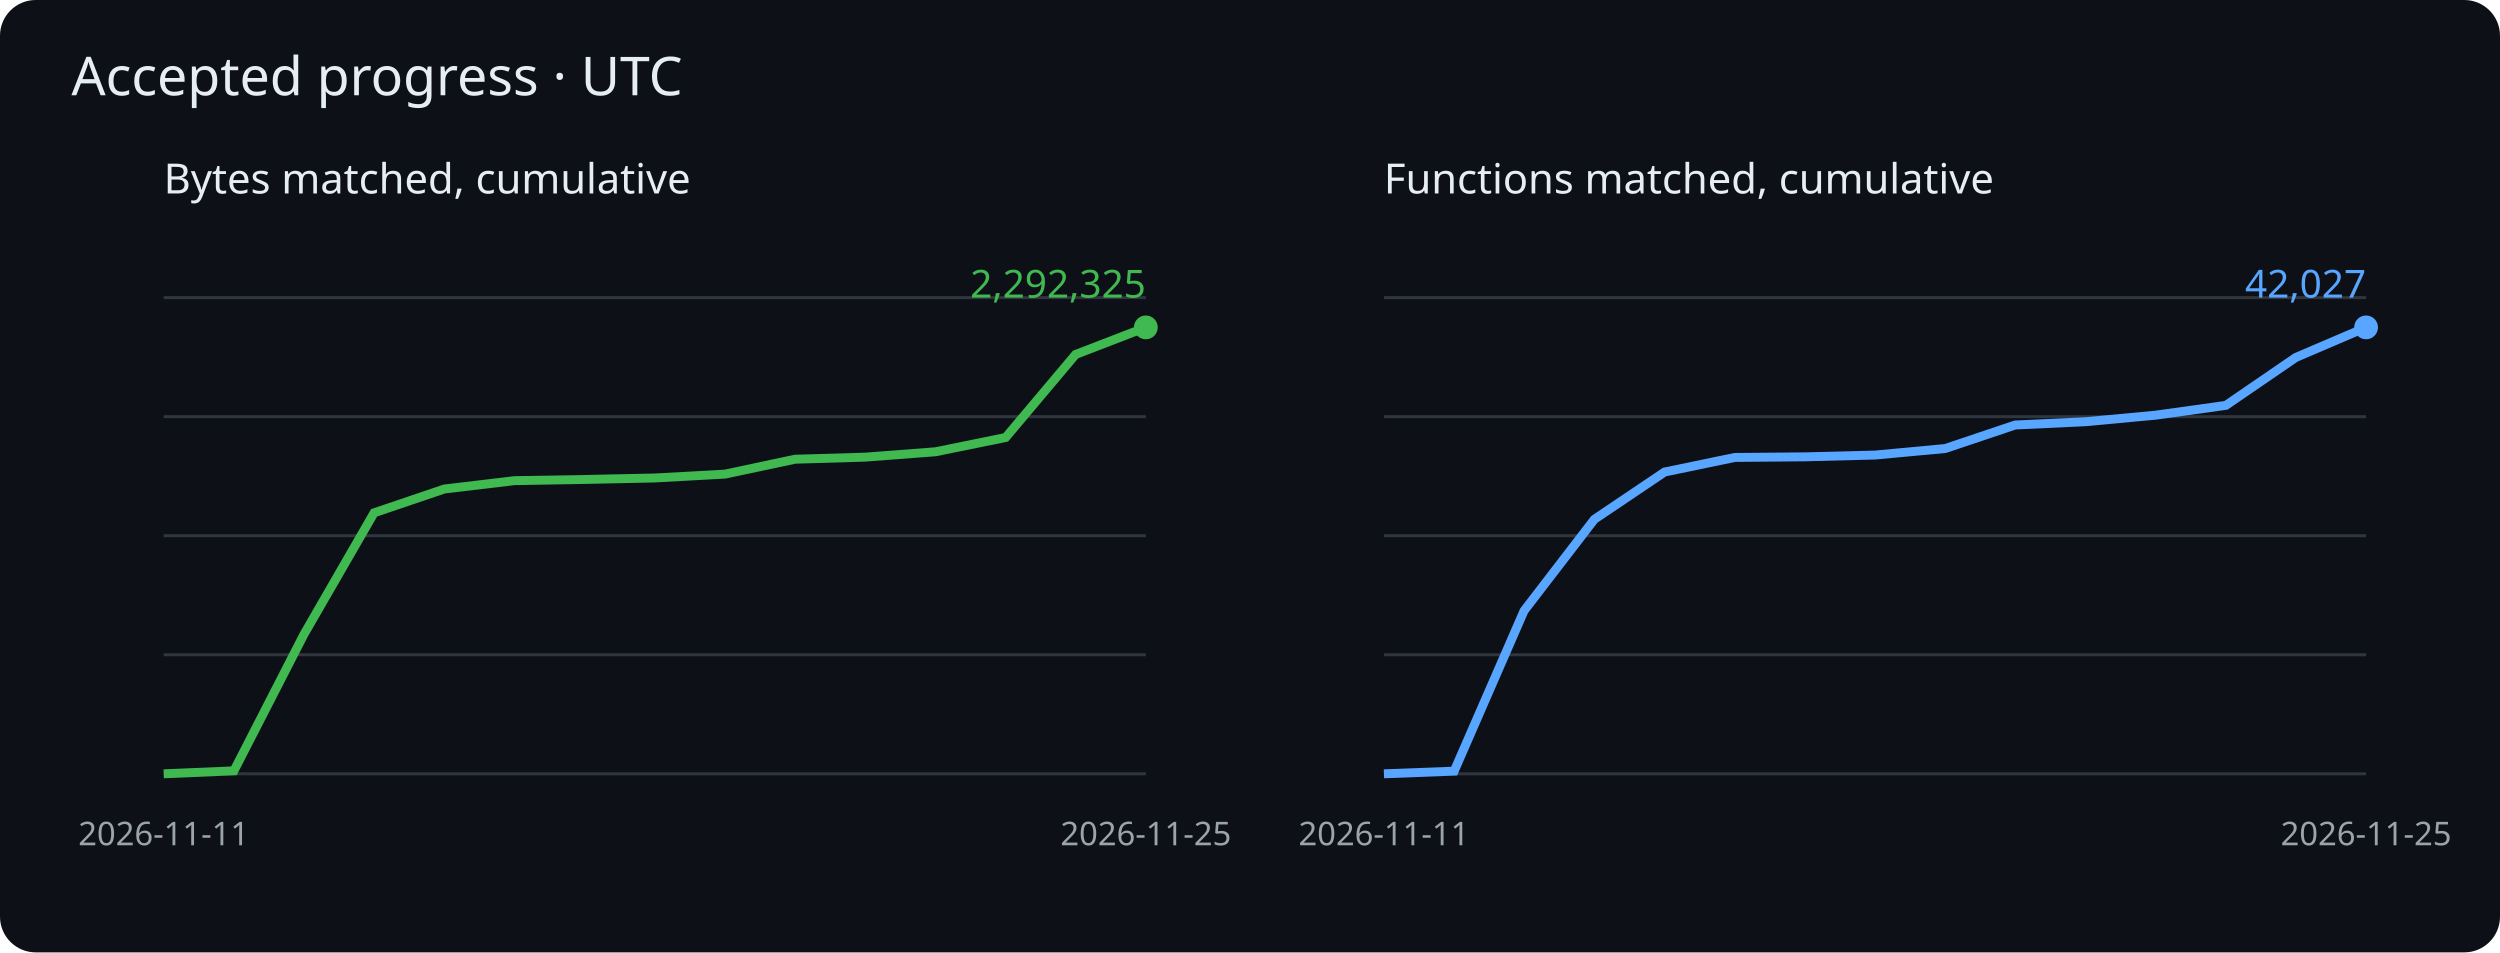
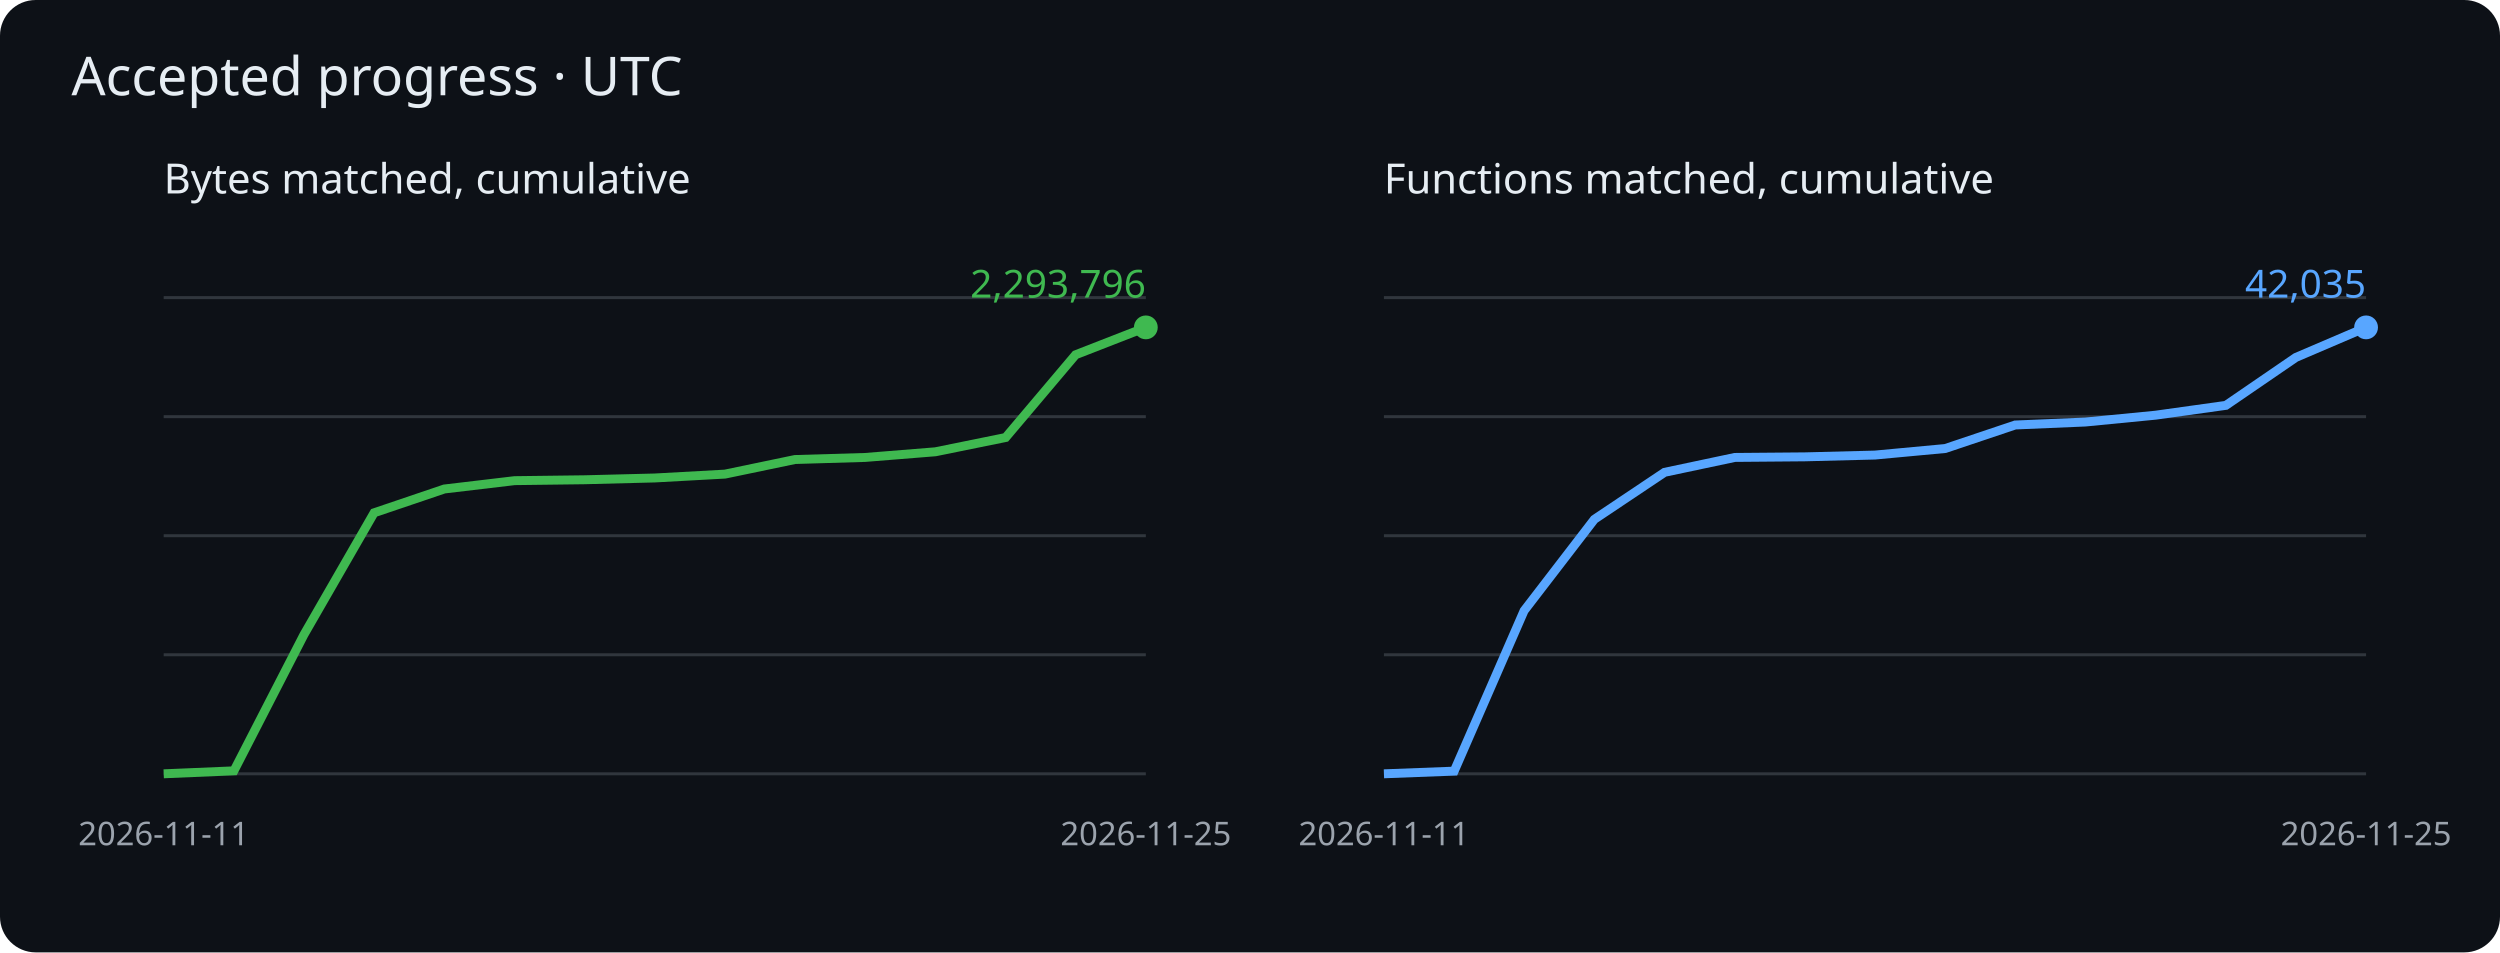
<svg xmlns="http://www.w3.org/2000/svg" viewBox="0 0 840 320" role="img" aria-label="Cumulative matched bytes and functions">
  <rect width="840" height="320" rx="12" fill="#0d1117" />
  <g font-family="sans-serif">
    <text x="24" y="32" fill="#e6edf3" font-size="18">Accepted progress · UTC</text>
    <text x="55" y="65" fill="#e6edf3" font-size="14">Bytes matched, cumulative</text>
    <path d="M55 260h330" stroke="#30363d" />
    <path d="M55 220h330" stroke="#30363d" />
    <path d="M55 180h330" stroke="#30363d" />
    <path d="M55 140h330" stroke="#30363d" />
    <path d="M55 100h330" stroke="#30363d" />
-     <polyline points="55.0,260.0 78.6,259.0 102.1,213.2 125.7,172.3 149.3,164.3 172.9,161.5 196.4,161.1 220.0,160.6 243.6,159.3 267.1,154.3 290.7,153.6 314.3,151.8 337.9,147.0 361.4,119.1 385.0,110.0" fill="none" stroke="#3fb950" stroke-width="3" />
+     <polyline points="55.0,260.0 78.6,259.0 102.1,213.3 125.7,172.3 149.3,164.3 172.9,161.5 196.4,161.2 220.0,160.6 243.6,159.3 267.1,154.4 290.7,153.7 314.3,151.8 337.9,147.0 361.4,119.2 385.0,110.0" fill="none" stroke="#3fb950" stroke-width="3" />
    <circle cx="385.0" cy="110.0" r="4" fill="#3fb950" />
-     <text x="385.0" y="100.0" text-anchor="end" fill="#3fb950" font-size="13">2,292,325</text>
+     <text x="385.0" y="100.0" text-anchor="end" fill="#3fb950" font-size="13">2,293,796</text>
    <text x="55.0" y="284" fill="#9ba3ad" font-size="11" text-anchor="middle">2026-11-11</text>
    <text x="385.0" y="284" fill="#9ba3ad" font-size="11" text-anchor="middle">2026-11-25</text>
    <text x="465" y="65" fill="#e6edf3" font-size="14">Functions matched, cumulative</text>
    <path d="M465 260h330" stroke="#30363d" />
    <path d="M465 220h330" stroke="#30363d" />
    <path d="M465 180h330" stroke="#30363d" />
    <path d="M465 140h330" stroke="#30363d" />
    <path d="M465 100h330" stroke="#30363d" />
-     <polyline points="465.0,260.0 488.6,259.1 512.1,205.2 535.7,174.5 559.3,158.6 582.9,153.7 606.4,153.5 630.0,152.9 653.6,150.7 677.1,142.8 700.7,141.7 724.3,139.5 747.9,136.2 771.4,120.1 795.0,110.0" fill="none" stroke="#58a6ff" stroke-width="3" />
+     <polyline points="465.0,260.0 488.6,259.1 512.1,205.2 535.7,174.5 559.3,158.7 582.9,153.7 606.4,153.5 630.0,152.9 653.6,150.7 677.1,142.8 700.7,141.8 724.3,139.5 747.9,136.2 771.4,120.1 795.0,110.0" fill="none" stroke="#58a6ff" stroke-width="3" />
    <circle cx="795.0" cy="110.0" r="4" fill="#58a6ff" />
-     <text x="795.0" y="100.0" text-anchor="end" fill="#58a6ff" font-size="13">42,027</text>
+     <text x="795.0" y="100.0" text-anchor="end" fill="#58a6ff" font-size="13">42,035</text>
    <text x="465.0" y="284" fill="#9ba3ad" font-size="11" text-anchor="middle">2026-11-11</text>
    <text x="795.0" y="284" fill="#9ba3ad" font-size="11" text-anchor="middle">2026-11-25</text>
  </g>
</svg>
